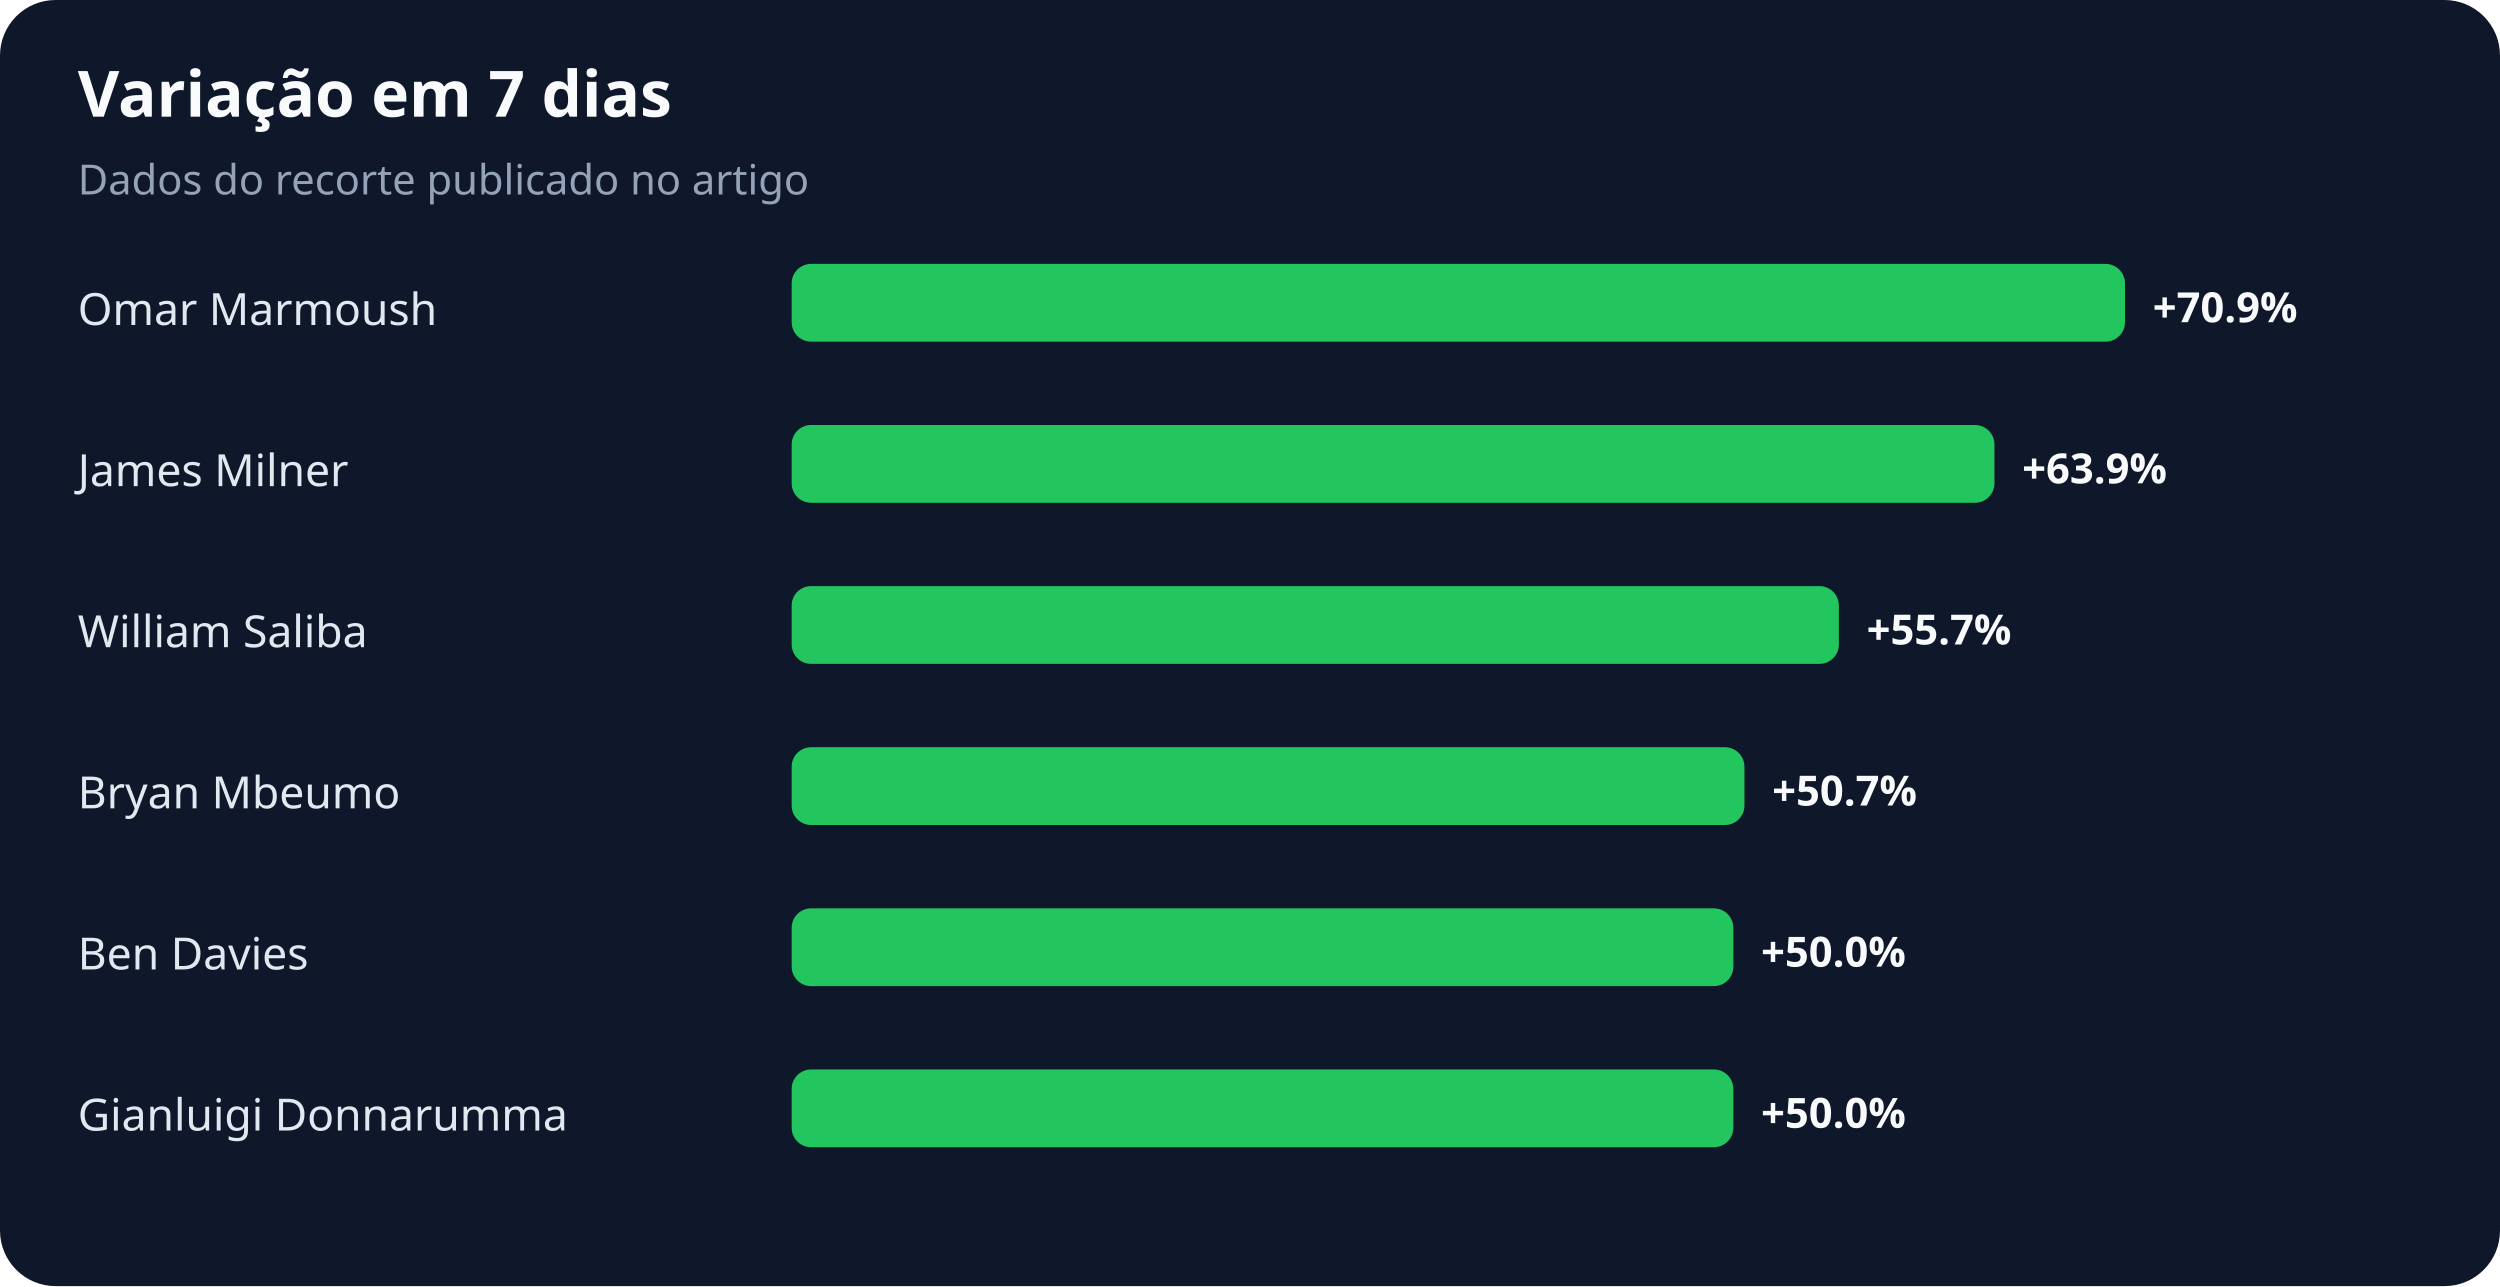
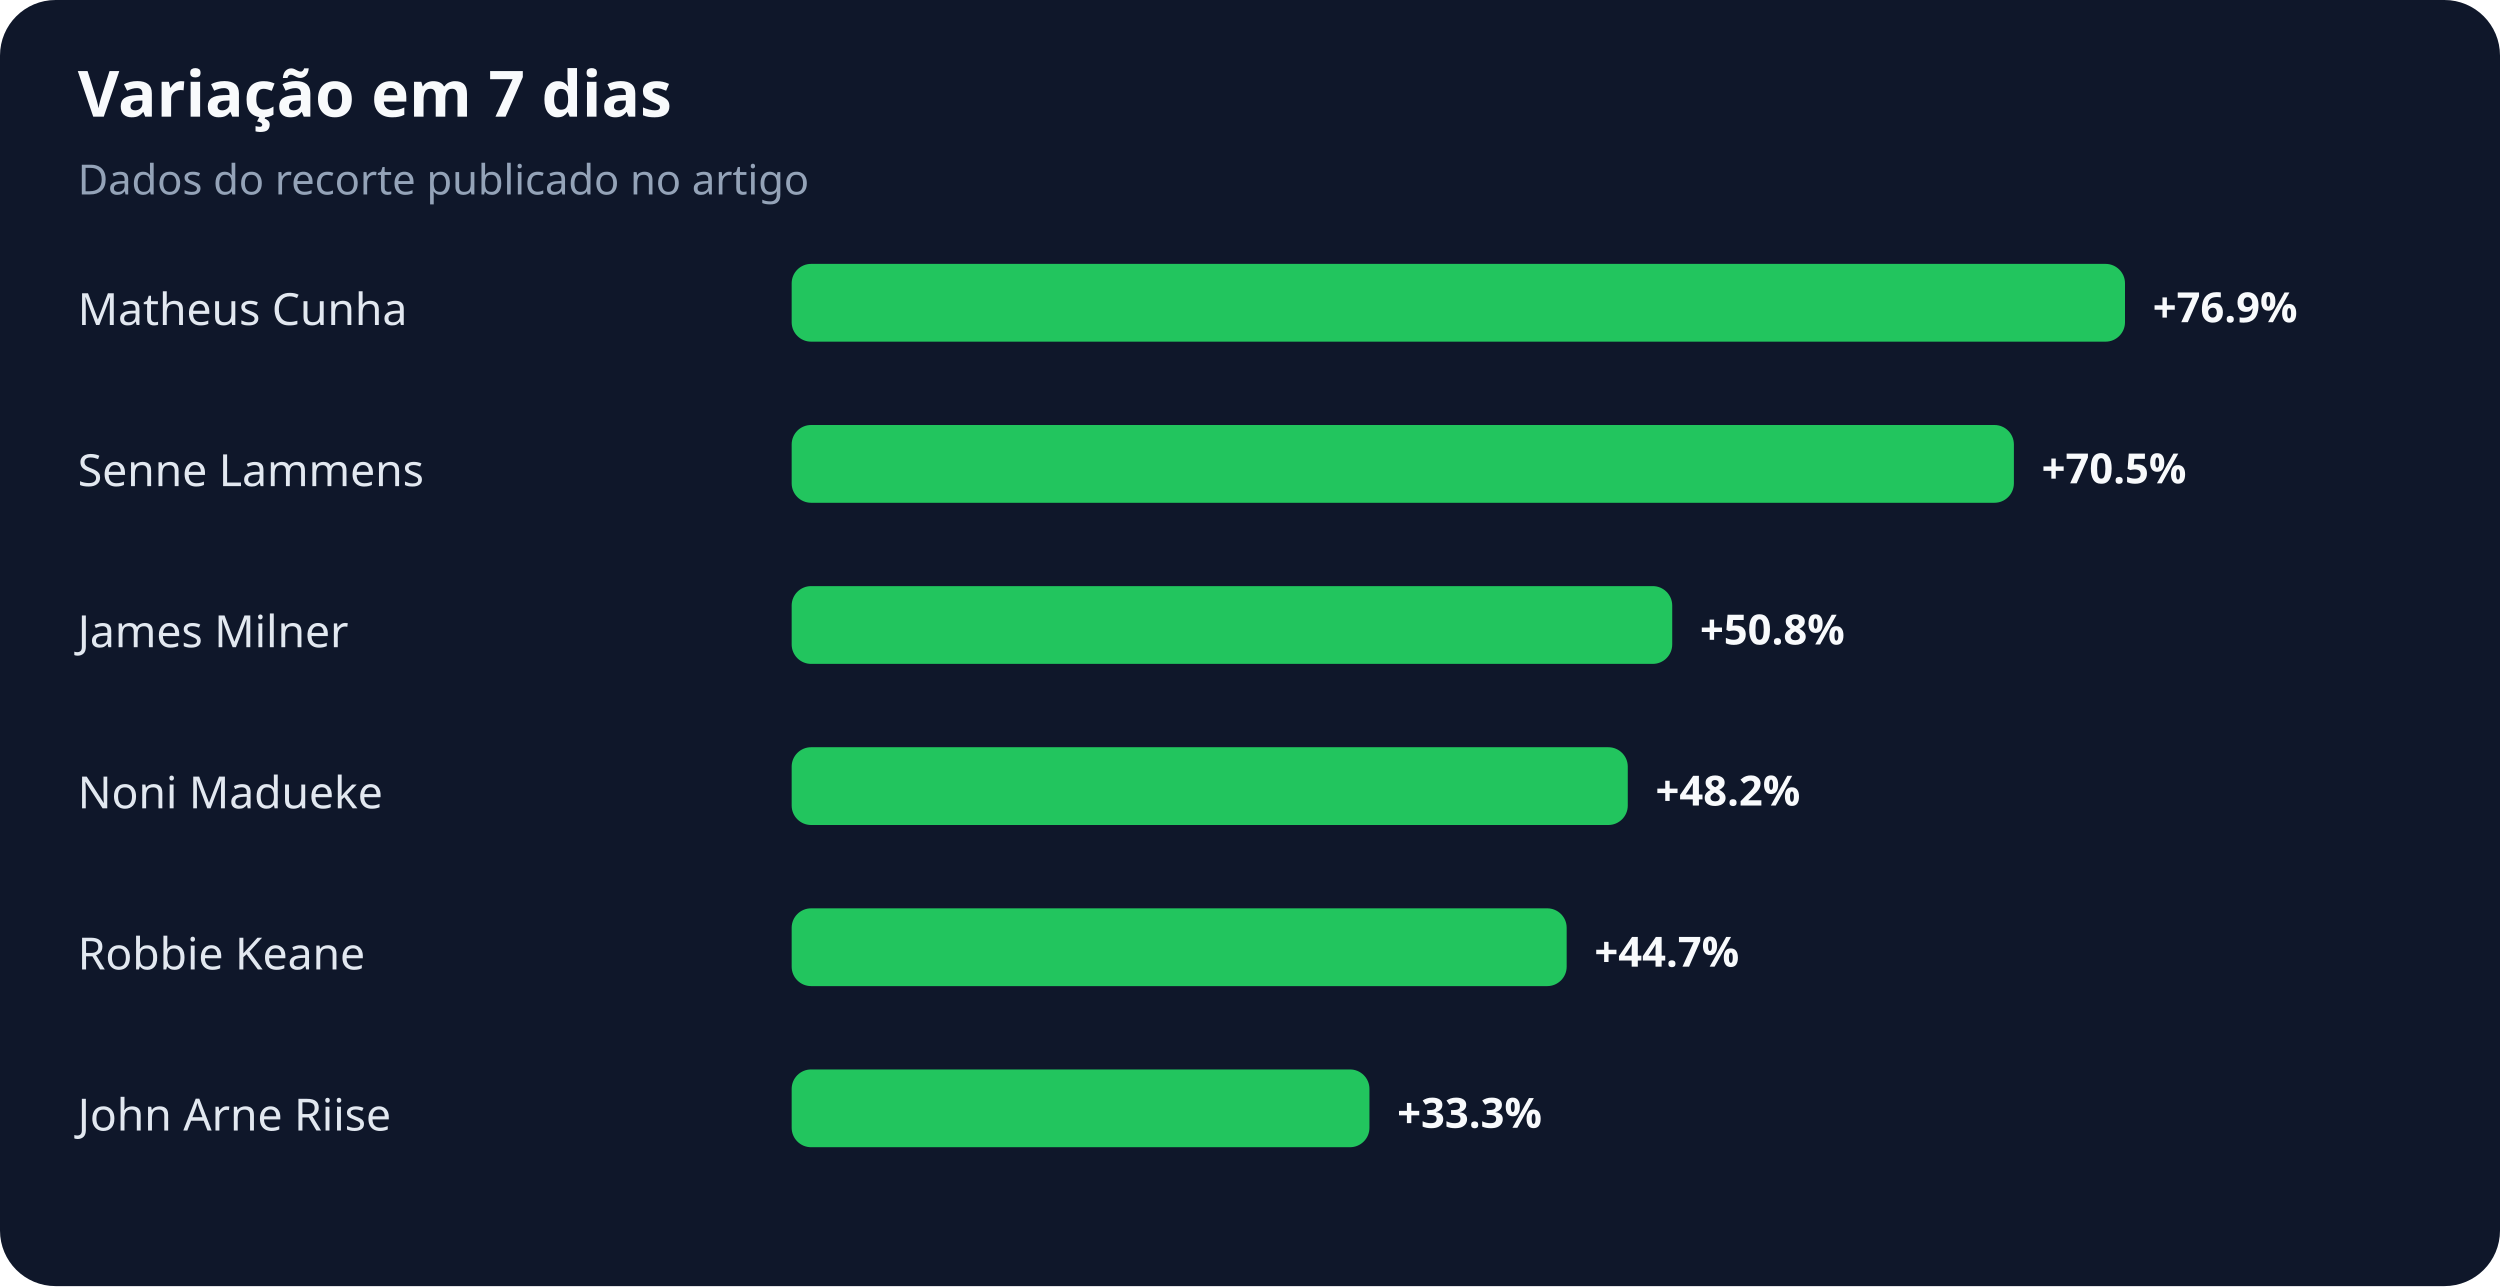
<svg xmlns="http://www.w3.org/2000/svg" width="900" height="463" viewBox="0 0 900 463" role="img" aria-labelledby="title desc">
  <rect width="100%" height="100%" rx="20" fill="#0f172a" />
  <text x="28" y="42" fill="#f8fafc" font-family="system-ui,sans-serif" font-size="23" font-weight="700">Variação em 7 dias</text>
  <text x="28" y="70" fill="#94a3b8" font-family="system-ui,sans-serif" font-size="15">Dados do recorte publicado no artigo</text>
-   <text x="28" y="117" fill="#e2e8f0" font-family="system-ui,sans-serif" font-size="16">Omar Marmoush</text>
+   <text x="28" y="117" fill="#e2e8f0" font-family="system-ui,sans-serif" font-size="16">Matheus Cunha</text>
  <rect x="285" y="95" width="480" height="28" rx="7" fill="#22c55e" />
-   <text x="775" y="116" fill="#f8fafc" font-family="system-ui,sans-serif" font-size="15" font-weight="700">+70.9%</text>
-   <text x="28" y="175" fill="#e2e8f0" font-family="system-ui,sans-serif" font-size="16">James Milner</text>
-   <rect x="285" y="153" width="433" height="28" rx="7" fill="#22c55e" />
-   <text x="728" y="174" fill="#f8fafc" font-family="system-ui,sans-serif" font-size="15" font-weight="700">+63.9%</text>
-   <text x="28" y="233" fill="#e2e8f0" font-family="system-ui,sans-serif" font-size="16">William Saliba</text>
-   <rect x="285" y="211" width="377" height="28" rx="7" fill="#22c55e" />
-   <text x="672" y="232" fill="#f8fafc" font-family="system-ui,sans-serif" font-size="15" font-weight="700">+55.7%</text>
-   <text x="28" y="291" fill="#e2e8f0" font-family="system-ui,sans-serif" font-size="16">Bryan Mbeumo</text>
-   <rect x="285" y="269" width="343" height="28" rx="7" fill="#22c55e" />
-   <text x="638" y="290" fill="#f8fafc" font-family="system-ui,sans-serif" font-size="15" font-weight="700">+50.7%</text>
-   <text x="28" y="349" fill="#e2e8f0" font-family="system-ui,sans-serif" font-size="16">Ben Davies</text>
-   <rect x="285" y="327" width="339" height="28" rx="7" fill="#22c55e" />
-   <text x="634" y="348" fill="#f8fafc" font-family="system-ui,sans-serif" font-size="15" font-weight="700">+50.0%</text>
-   <text x="28" y="407" fill="#e2e8f0" font-family="system-ui,sans-serif" font-size="16">Gianluigi Donnarumma</text>
-   <rect x="285" y="385" width="339" height="28" rx="7" fill="#22c55e" />
-   <text x="634" y="406" fill="#f8fafc" font-family="system-ui,sans-serif" font-size="15" font-weight="700">+50.0%</text>
+   <text x="775" y="116" fill="#f8fafc" font-family="system-ui,sans-serif" font-size="15" font-weight="700">+76.9%</text>
+   <text x="28" y="175" fill="#e2e8f0" font-family="system-ui,sans-serif" font-size="16">Senne Lammens</text>
+   <rect x="285" y="153" width="440" height="28" rx="7" fill="#22c55e" />
+   <text x="735" y="174" fill="#f8fafc" font-family="system-ui,sans-serif" font-size="15" font-weight="700">+70.5%</text>
+   <text x="28" y="233" fill="#e2e8f0" font-family="system-ui,sans-serif" font-size="16">James Milner</text>
+   <rect x="285" y="211" width="317" height="28" rx="7" fill="#22c55e" />
+   <text x="612" y="232" fill="#f8fafc" font-family="system-ui,sans-serif" font-size="15" font-weight="700">+50.8%</text>
+   <text x="28" y="291" fill="#e2e8f0" font-family="system-ui,sans-serif" font-size="16">Noni Madueke</text>
+   <rect x="285" y="269" width="301" height="28" rx="7" fill="#22c55e" />
+   <text x="596" y="290" fill="#f8fafc" font-family="system-ui,sans-serif" font-size="15" font-weight="700">+48.2%</text>
+   <text x="28" y="349" fill="#e2e8f0" font-family="system-ui,sans-serif" font-size="16">Robbie Keane</text>
+   <rect x="285" y="327" width="279" height="28" rx="7" fill="#22c55e" />
+   <text x="574" y="348" fill="#f8fafc" font-family="system-ui,sans-serif" font-size="15" font-weight="700">+44.7%</text>
+   <text x="28" y="407" fill="#e2e8f0" font-family="system-ui,sans-serif" font-size="16">John Arne Riise</text>
+   <rect x="285" y="385" width="208" height="28" rx="7" fill="#22c55e" />
+   <text x="503" y="406" fill="#f8fafc" font-family="system-ui,sans-serif" font-size="15" font-weight="700">+33.3%</text>
</svg>
